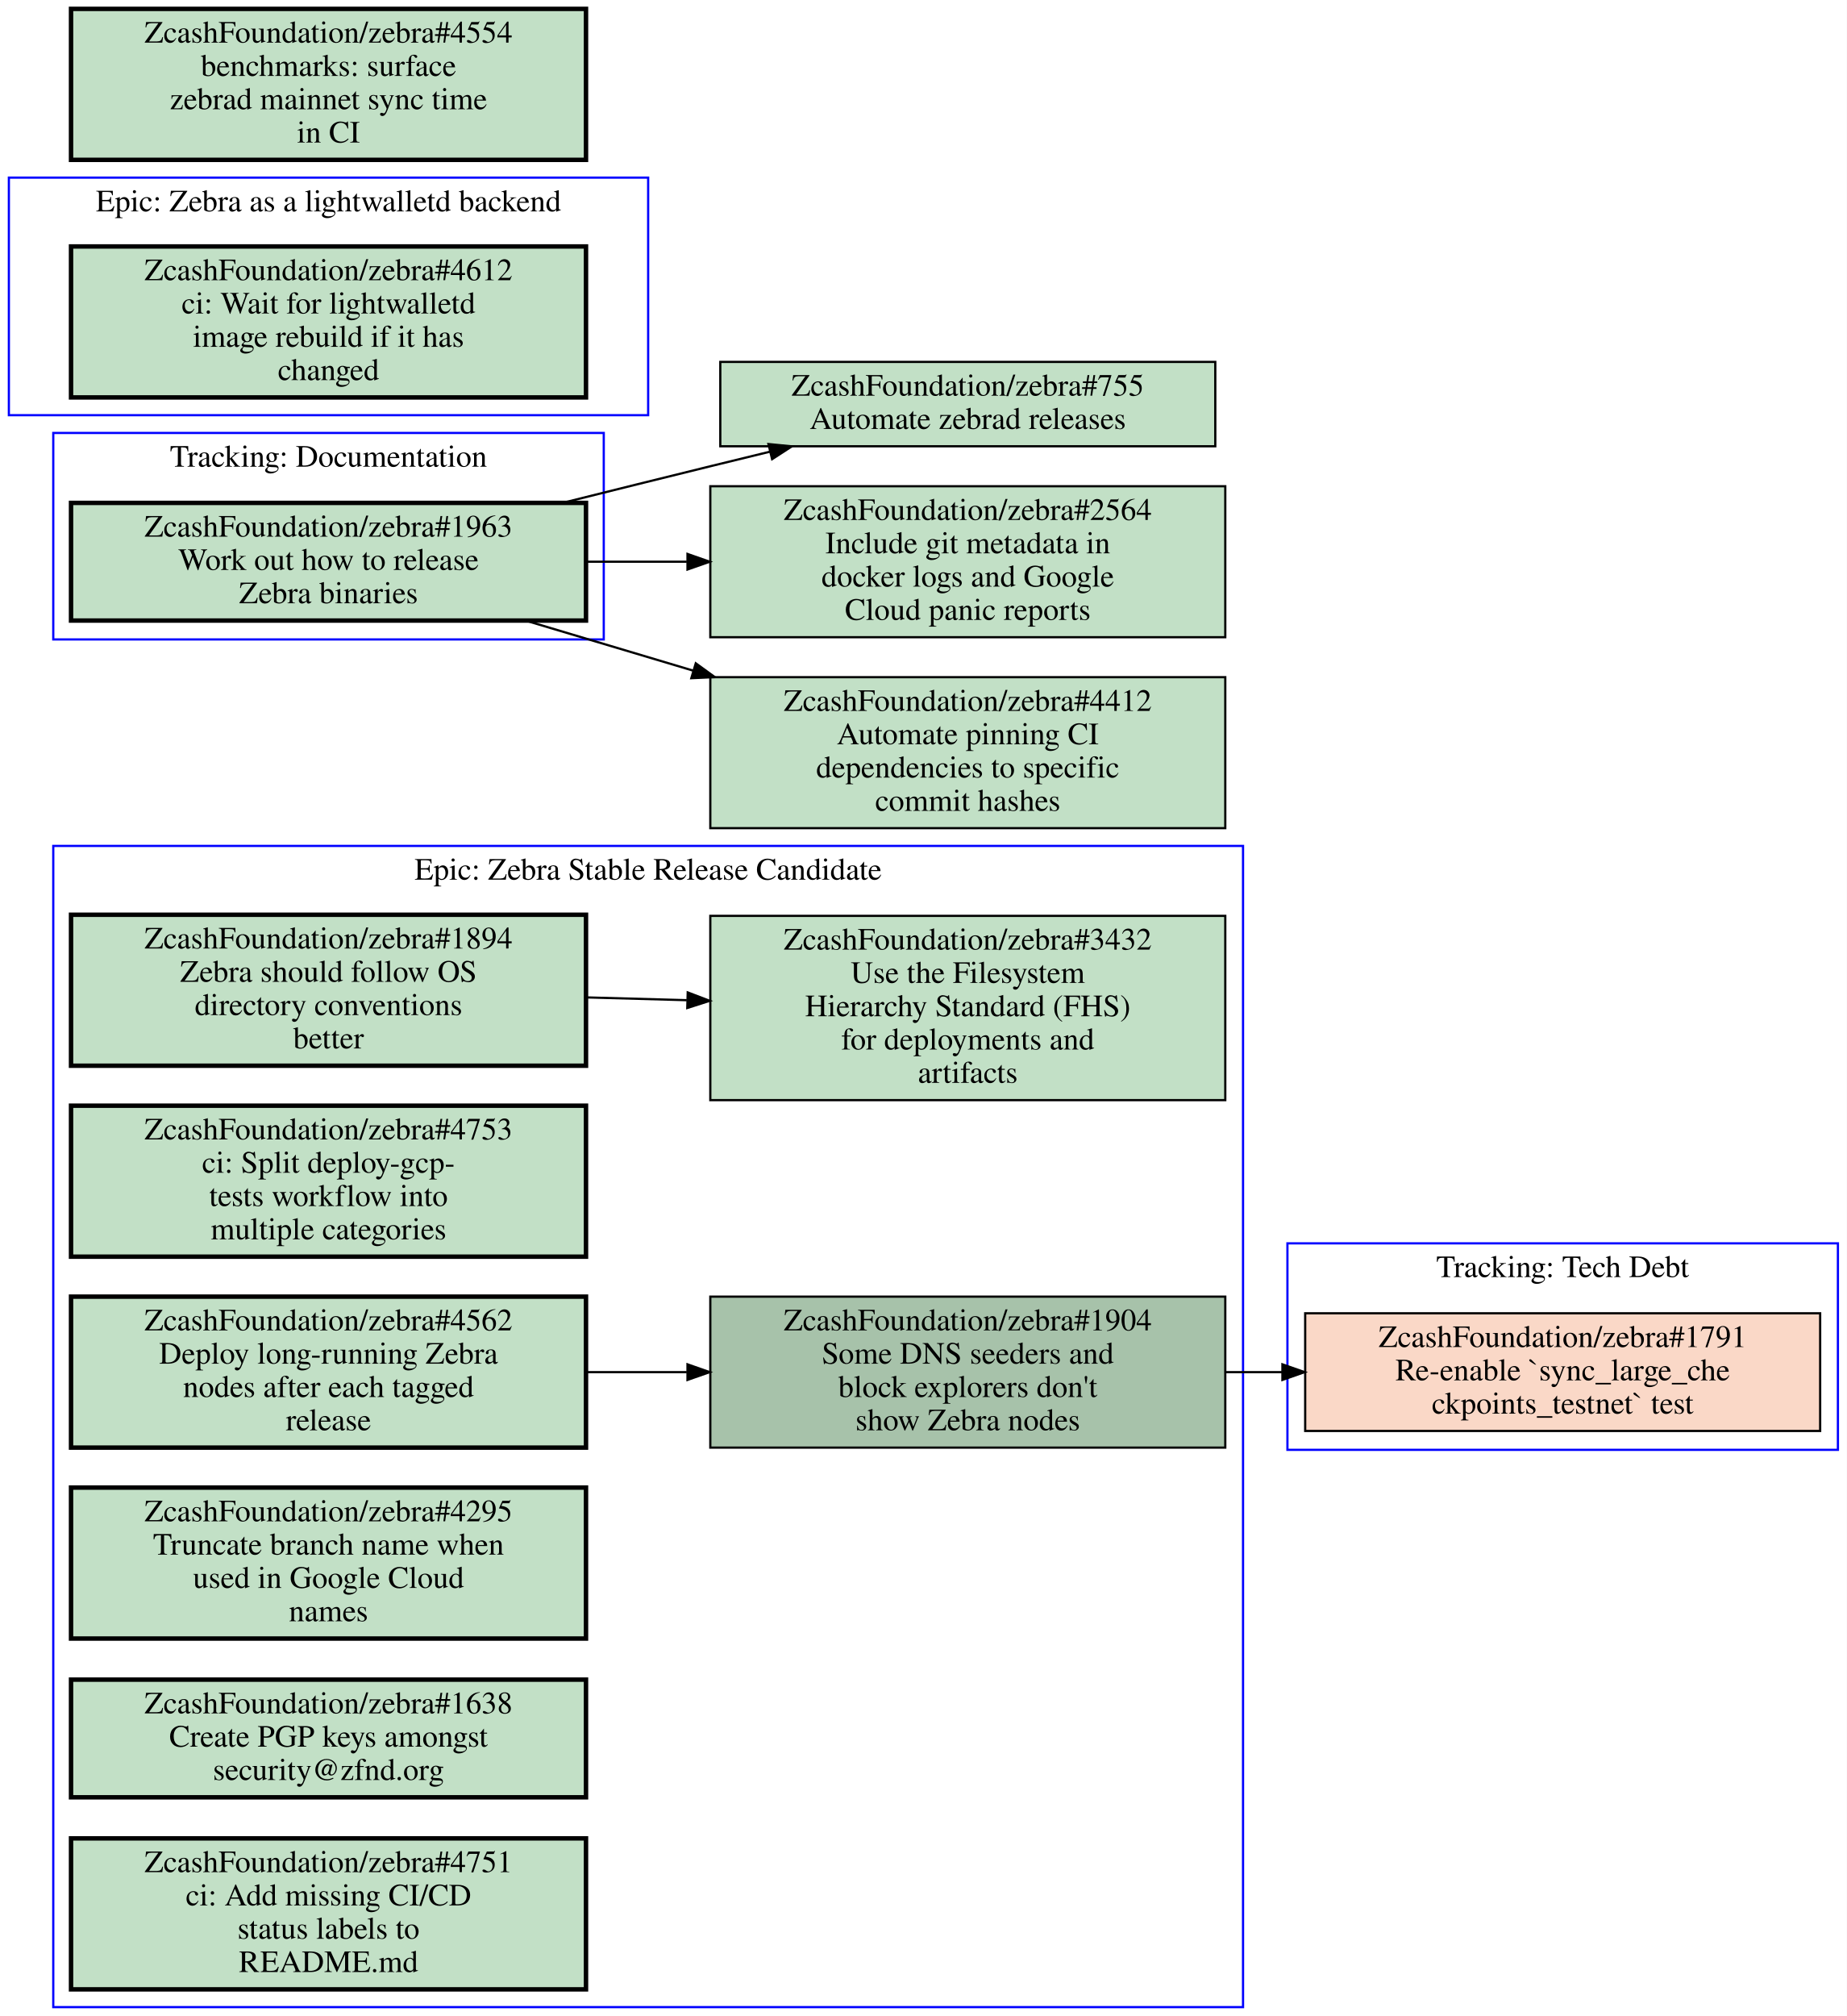
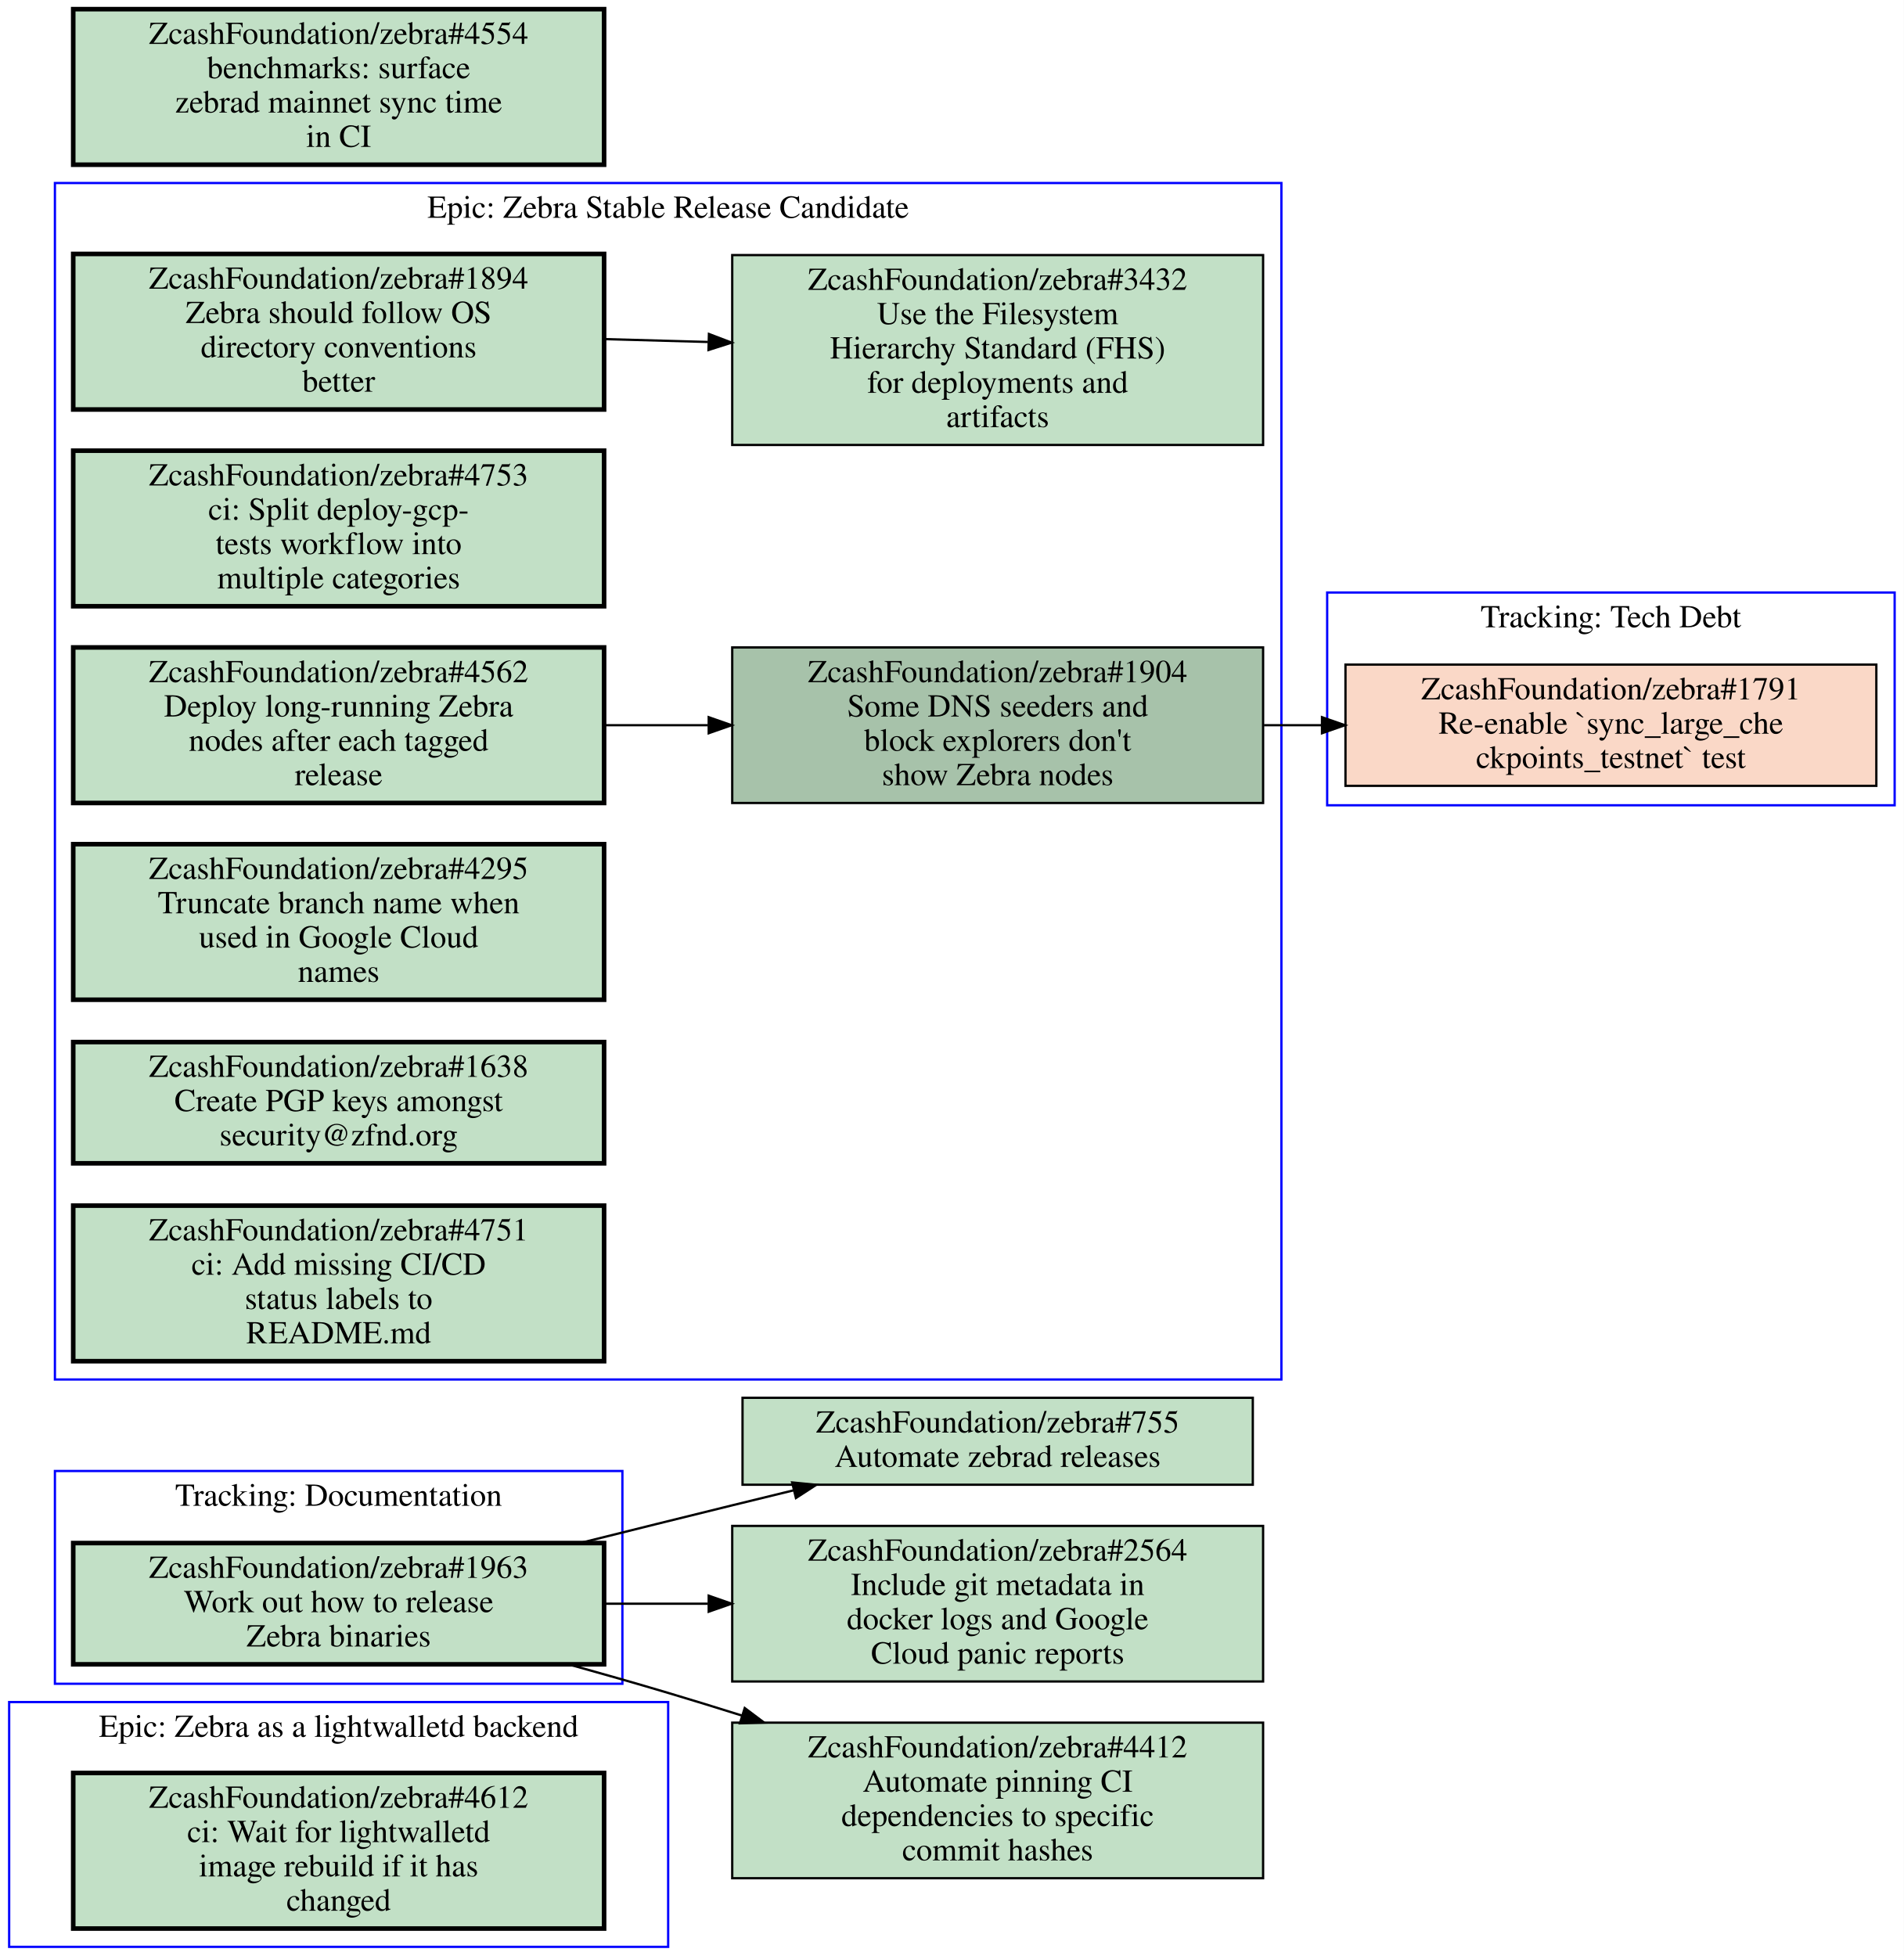
- <svg xmlns="http://www.w3.org/2000/svg" xmlns:xlink="http://www.w3.org/1999/xlink" width="832pt" height="908pt" viewBox="0.00 0.00 832.00 908.00">
-   <g id="graph0" class="graph" transform="scale(1 1) rotate(0) translate(4 904)">
-     <polygon fill="#ffffff" stroke="transparent" points="-4,4 -4,-904 828,-904 828,4 -4,4" />
+ <svg xmlns="http://www.w3.org/2000/svg" xmlns:xlink="http://www.w3.org/1999/xlink" width="832pt" height="855pt" viewBox="0.00 0.00 832.00 855.00">
+   <g id="graph0" class="graph" transform="scale(1 1) rotate(0) translate(4 851)">
+     <polygon fill="#ffffff" stroke="transparent" points="-4,4 -4,-851 828,-851 828,4 -4,4" />
    <g id="clust1" class="cluster">
-       <polygon fill="none" stroke="#0000ff" points="20,0 20,-523 556,-523 556,0 20,0" />
-       <text text-anchor="middle" x="288" y="-507.8" font-family="Times,serif" font-size="14.00" fill="#000000">Epic: Zebra Stable Release Candidate</text>
+       <polygon fill="none" stroke="#0000ff" points="20,-248 20,-771 556,-771 556,-248 20,-248" />
+       <text text-anchor="middle" x="288" y="-755.8" font-family="Times,serif" font-size="14.00" fill="#000000">Epic: Zebra Stable Release Candidate</text>
    </g>
    <g id="clust2" class="cluster">
-       <polygon fill="none" stroke="#0000ff" points="20,-616 20,-709 268,-709 268,-616 20,-616" />
-       <text text-anchor="middle" x="144" y="-693.8" font-family="Times,serif" font-size="14.00" fill="#000000">Tracking: Documentation</text>
+       <polygon fill="none" stroke="#0000ff" points="0,0 0,-107 288,-107 288,0 0,0" />
+       <text text-anchor="middle" x="144" y="-91.8" font-family="Times,serif" font-size="14.00" fill="#000000">Epic: Zebra as a lightwalletd backend</text>
    </g>
    <g id="clust3" class="cluster">
-       <polygon fill="none" stroke="#0000ff" points="0,-717 0,-824 288,-824 288,-717 0,-717" />
-       <text text-anchor="middle" x="144" y="-808.8" font-family="Times,serif" font-size="14.00" fill="#000000">Epic: Zebra as a lightwalletd backend</text>
+       <polygon fill="none" stroke="#0000ff" points="576,-499 576,-592 824,-592 824,-499 576,-499" />
+       <text text-anchor="middle" x="700" y="-576.8" font-family="Times,serif" font-size="14.00" fill="#000000">Tracking: Tech Debt</text>
    </g>
    <g id="clust4" class="cluster">
-       <polygon fill="none" stroke="#0000ff" points="576,-251 576,-344 824,-344 824,-251 576,-251" />
-       <text text-anchor="middle" x="700" y="-328.8" font-family="Times,serif" font-size="14.00" fill="#000000">Tracking: Tech Debt</text>
+       <polygon fill="none" stroke="#0000ff" points="20,-115 20,-208 268,-208 268,-115 20,-115" />
+       <text text-anchor="middle" x="144" y="-192.8" font-family="Times,serif" font-size="14.00" fill="#000000">Tracking: Documentation</text>
    </g>
    <g id="node1" class="node open">
      <g id="a_node1">
        <a xlink:href="https://github.com/ZcashFoundation/zebra/issues/1894" xlink:title="ZcashFoundation/zebra#1894&#10;Zebra should follow OS&#10;directory conventions&#10;better" target="_blank">
-           <polygon fill="#c2e0c6" stroke="#000000" stroke-width="2" points="260,-492 28,-492 28,-424 260,-424 260,-492" />
-           <text text-anchor="middle" x="144" y="-476.8" font-family="Times,serif" font-size="14.00" fill="#000000">ZcashFoundation/zebra#1894</text>
-           <text text-anchor="middle" x="144" y="-461.8" font-family="Times,serif" font-size="14.00" fill="#000000">Zebra should follow OS</text>
-           <text text-anchor="middle" x="144" y="-446.8" font-family="Times,serif" font-size="14.00" fill="#000000">directory conventions</text>
-           <text text-anchor="middle" x="144" y="-431.8" font-family="Times,serif" font-size="14.00" fill="#000000">better</text>
+           <polygon fill="#c2e0c6" stroke="#000000" stroke-width="2" points="260,-740 28,-740 28,-672 260,-672 260,-740" />
+           <text text-anchor="middle" x="144" y="-724.8" font-family="Times,serif" font-size="14.00" fill="#000000">ZcashFoundation/zebra#1894</text>
+           <text text-anchor="middle" x="144" y="-709.8" font-family="Times,serif" font-size="14.00" fill="#000000">Zebra should follow OS</text>
+           <text text-anchor="middle" x="144" y="-694.8" font-family="Times,serif" font-size="14.00" fill="#000000">directory conventions</text>
+           <text text-anchor="middle" x="144" y="-679.8" font-family="Times,serif" font-size="14.00" fill="#000000">better</text>
        </a>
      </g>
    </g>
    <g id="node2" class="node open">
      <g id="a_node2">
        <a xlink:href="https://github.com/ZcashFoundation/zebra/issues/3432" xlink:title="ZcashFoundation/zebra#3432&#10;Use the Filesystem&#10;Hierarchy Standard (FHS)&#10;for deployments and&#10;artifacts" target="_blank">
-           <polygon fill="#c2e0c6" stroke="#000000" points="548,-491.5 316,-491.5 316,-408.5 548,-408.5 548,-491.5" />
-           <text text-anchor="middle" x="432" y="-476.3" font-family="Times,serif" font-size="14.00" fill="#000000">ZcashFoundation/zebra#3432</text>
-           <text text-anchor="middle" x="432" y="-461.3" font-family="Times,serif" font-size="14.00" fill="#000000">Use the Filesystem</text>
-           <text text-anchor="middle" x="432" y="-446.3" font-family="Times,serif" font-size="14.00" fill="#000000">Hierarchy Standard (FHS)</text>
-           <text text-anchor="middle" x="432" y="-431.3" font-family="Times,serif" font-size="14.00" fill="#000000">for deployments and</text>
-           <text text-anchor="middle" x="432" y="-416.3" font-family="Times,serif" font-size="14.00" fill="#000000">artifacts</text>
+           <polygon fill="#c2e0c6" stroke="#000000" points="548,-739.5 316,-739.5 316,-656.5 548,-656.5 548,-739.5" />
+           <text text-anchor="middle" x="432" y="-724.3" font-family="Times,serif" font-size="14.00" fill="#000000">ZcashFoundation/zebra#3432</text>
+           <text text-anchor="middle" x="432" y="-709.3" font-family="Times,serif" font-size="14.00" fill="#000000">Use the Filesystem</text>
+           <text text-anchor="middle" x="432" y="-694.3" font-family="Times,serif" font-size="14.00" fill="#000000">Hierarchy Standard (FHS)</text>
+           <text text-anchor="middle" x="432" y="-679.3" font-family="Times,serif" font-size="14.00" fill="#000000">for deployments and</text>
+           <text text-anchor="middle" x="432" y="-664.3" font-family="Times,serif" font-size="14.00" fill="#000000">artifacts</text>
        </a>
      </g>
    </g>
    <g id="edge1" class="edge">
-       <path fill="none" stroke="#000000" d="M260.31,-454.77C275.15,-454.36 290.4,-453.93 305.39,-453.52" />
-       <polygon fill="#000000" stroke="#000000" points="305.822,-457.009 315.72,-453.23 305.626,-450.012 305.822,-457.009" />
+       <path fill="none" stroke="#000000" d="M260.31,-702.77C275.15,-702.36 290.4,-701.93 305.39,-701.52" />
+       <polygon fill="#000000" stroke="#000000" points="305.822,-705.009 315.72,-701.23 305.626,-698.012 305.822,-705.009" />
    </g>
    <g id="node3" class="node open">
      <g id="a_node3">
        <a xlink:href="https://github.com/ZcashFoundation/zebra/issues/1904" xlink:title="ZcashFoundation/zebra#1904&#10;Some DNS seeders and&#10;block explorers don't&#10;show Zebra nodes" target="_blank">
-           <polygon fill="#a7c2aa" stroke="#000000" points="548,-320 316,-320 316,-252 548,-252 548,-320" />
-           <text text-anchor="middle" x="432" y="-304.8" font-family="Times,serif" font-size="14.00" fill="#000000">ZcashFoundation/zebra#1904</text>
-           <text text-anchor="middle" x="432" y="-289.8" font-family="Times,serif" font-size="14.00" fill="#000000">Some DNS seeders and</text>
-           <text text-anchor="middle" x="432" y="-274.8" font-family="Times,serif" font-size="14.00" fill="#000000">block explorers don't</text>
-           <text text-anchor="middle" x="432" y="-259.8" font-family="Times,serif" font-size="14.00" fill="#000000">show Zebra nodes</text>
-         </a>
-       </g>
-     </g>
-     <g id="node11" class="node closed">
-       <g id="a_node11">
+           <polygon fill="#a7c2aa" stroke="#000000" points="548,-568 316,-568 316,-500 548,-500 548,-568" />
+           <text text-anchor="middle" x="432" y="-552.8" font-family="Times,serif" font-size="14.00" fill="#000000">ZcashFoundation/zebra#1904</text>
+           <text text-anchor="middle" x="432" y="-537.8" font-family="Times,serif" font-size="14.00" fill="#000000">Some DNS seeders and</text>
+           <text text-anchor="middle" x="432" y="-522.8" font-family="Times,serif" font-size="14.00" fill="#000000">block explorers don't</text>
+           <text text-anchor="middle" x="432" y="-507.8" font-family="Times,serif" font-size="14.00" fill="#000000">show Zebra nodes</text>
+         </a>
+       </g>
+     </g>
+     <g id="node10" class="node closed">
+       <g id="a_node10">
        <a xlink:href="https://github.com/ZcashFoundation/zebra/issues/1791" xlink:title="ZcashFoundation/zebra#1791&#10;Re-enable `sync_large_che&#10;ckpoints_testnet` test" target="_blank">
-           <polygon fill="#fad8c7" stroke="#000000" points="816,-312.5 584,-312.5 584,-259.5 816,-259.5 816,-312.5" />
-           <text text-anchor="middle" x="700" y="-297.3" font-family="Times,serif" font-size="14.00" fill="#000000">ZcashFoundation/zebra#1791</text>
-           <text text-anchor="middle" x="700" y="-282.3" font-family="Times,serif" font-size="14.00" fill="#000000">Re-enable `sync_large_che</text>
-           <text text-anchor="middle" x="700" y="-267.3" font-family="Times,serif" font-size="14.00" fill="#000000">ckpoints_testnet` test</text>
-         </a>
-       </g>
-     </g>
-     <g id="edge3" class="edge">
-       <path fill="none" stroke="#000000" d="M548.38,-286C556.71,-286 565.14,-286 573.53,-286" />
-       <polygon fill="#000000" stroke="#000000" points="573.74,-289.5 583.74,-286 573.74,-282.5 573.74,-289.5" />
+           <polygon fill="#fad8c7" stroke="#000000" points="816,-560.5 584,-560.5 584,-507.5 816,-507.5 816,-560.5" />
+           <text text-anchor="middle" x="700" y="-545.3" font-family="Times,serif" font-size="14.00" fill="#000000">ZcashFoundation/zebra#1791</text>
+           <text text-anchor="middle" x="700" y="-530.3" font-family="Times,serif" font-size="14.00" fill="#000000">Re-enable `sync_large_che</text>
+           <text text-anchor="middle" x="700" y="-515.3" font-family="Times,serif" font-size="14.00" fill="#000000">ckpoints_testnet` test</text>
+         </a>
+       </g>
+     </g>
+     <g id="edge6" class="edge">
+       <path fill="none" stroke="#000000" d="M548.38,-534C556.71,-534 565.14,-534 573.53,-534" />
+       <polygon fill="#000000" stroke="#000000" points="573.74,-537.5 583.74,-534 573.74,-530.5 573.74,-537.5" />
    </g>
    <g id="node4" class="node open">
      <g id="a_node4">
        <a xlink:href="https://github.com/ZcashFoundation/zebra/issues/4753" xlink:title="ZcashFoundation/zebra#4753&#10;ci: Split deploy-gcp-&#10;tests workflow into&#10;multiple categories" target="_blank">
-           <polygon fill="#c2e0c6" stroke="#000000" stroke-width="2" points="260,-406 28,-406 28,-338 260,-338 260,-406" />
-           <text text-anchor="middle" x="144" y="-390.8" font-family="Times,serif" font-size="14.00" fill="#000000">ZcashFoundation/zebra#4753</text>
-           <text text-anchor="middle" x="144" y="-375.8" font-family="Times,serif" font-size="14.00" fill="#000000">ci: Split deploy-gcp-</text>
-           <text text-anchor="middle" x="144" y="-360.8" font-family="Times,serif" font-size="14.00" fill="#000000">tests workflow into</text>
-           <text text-anchor="middle" x="144" y="-345.8" font-family="Times,serif" font-size="14.00" fill="#000000">multiple categories</text>
+           <polygon fill="#c2e0c6" stroke="#000000" stroke-width="2" points="260,-654 28,-654 28,-586 260,-586 260,-654" />
+           <text text-anchor="middle" x="144" y="-638.8" font-family="Times,serif" font-size="14.00" fill="#000000">ZcashFoundation/zebra#4753</text>
+           <text text-anchor="middle" x="144" y="-623.8" font-family="Times,serif" font-size="14.00" fill="#000000">ci: Split deploy-gcp-</text>
+           <text text-anchor="middle" x="144" y="-608.8" font-family="Times,serif" font-size="14.00" fill="#000000">tests workflow into</text>
+           <text text-anchor="middle" x="144" y="-593.8" font-family="Times,serif" font-size="14.00" fill="#000000">multiple categories</text>
        </a>
      </g>
    </g>
    <g id="node5" class="node open">
      <g id="a_node5">
        <a xlink:href="https://github.com/ZcashFoundation/zebra/issues/4562" xlink:title="ZcashFoundation/zebra#4562&#10;Deploy long-running Zebra&#10;nodes after each tagged&#10;release" target="_blank">
-           <polygon fill="#c2e0c6" stroke="#000000" stroke-width="2" points="260,-320 28,-320 28,-252 260,-252 260,-320" />
-           <text text-anchor="middle" x="144" y="-304.8" font-family="Times,serif" font-size="14.00" fill="#000000">ZcashFoundation/zebra#4562</text>
-           <text text-anchor="middle" x="144" y="-289.8" font-family="Times,serif" font-size="14.00" fill="#000000">Deploy long-running Zebra</text>
-           <text text-anchor="middle" x="144" y="-274.8" font-family="Times,serif" font-size="14.00" fill="#000000">nodes after each tagged</text>
-           <text text-anchor="middle" x="144" y="-259.8" font-family="Times,serif" font-size="14.00" fill="#000000">release</text>
+           <polygon fill="#c2e0c6" stroke="#000000" stroke-width="2" points="260,-568 28,-568 28,-500 260,-500 260,-568" />
+           <text text-anchor="middle" x="144" y="-552.8" font-family="Times,serif" font-size="14.00" fill="#000000">ZcashFoundation/zebra#4562</text>
+           <text text-anchor="middle" x="144" y="-537.8" font-family="Times,serif" font-size="14.00" fill="#000000">Deploy long-running Zebra</text>
+           <text text-anchor="middle" x="144" y="-522.8" font-family="Times,serif" font-size="14.00" fill="#000000">nodes after each tagged</text>
+           <text text-anchor="middle" x="144" y="-507.8" font-family="Times,serif" font-size="14.00" fill="#000000">release</text>
        </a>
      </g>
    </g>
    <g id="edge2" class="edge">
-       <path fill="none" stroke="#000000" d="M260.31,-286C275.15,-286 290.4,-286 305.39,-286" />
-       <polygon fill="#000000" stroke="#000000" points="305.72,-289.5 315.72,-286 305.72,-282.5 305.72,-289.5" />
+       <path fill="none" stroke="#000000" d="M260.31,-534C275.15,-534 290.4,-534 305.39,-534" />
+       <polygon fill="#000000" stroke="#000000" points="305.72,-537.5 315.72,-534 305.72,-530.5 305.72,-537.5" />
    </g>
    <g id="node6" class="node open">
      <g id="a_node6">
        <a xlink:href="https://github.com/ZcashFoundation/zebra/issues/4295" xlink:title="ZcashFoundation/zebra#4295&#10;Truncate branch name when&#10;used in Google Cloud&#10;names" target="_blank">
-           <polygon fill="#c2e0c6" stroke="#000000" stroke-width="2" points="260,-234 28,-234 28,-166 260,-166 260,-234" />
-           <text text-anchor="middle" x="144" y="-218.8" font-family="Times,serif" font-size="14.00" fill="#000000">ZcashFoundation/zebra#4295</text>
-           <text text-anchor="middle" x="144" y="-203.8" font-family="Times,serif" font-size="14.00" fill="#000000">Truncate branch name when</text>
-           <text text-anchor="middle" x="144" y="-188.8" font-family="Times,serif" font-size="14.00" fill="#000000">used in Google Cloud</text>
-           <text text-anchor="middle" x="144" y="-173.8" font-family="Times,serif" font-size="14.00" fill="#000000">names</text>
+           <polygon fill="#c2e0c6" stroke="#000000" stroke-width="2" points="260,-482 28,-482 28,-414 260,-414 260,-482" />
+           <text text-anchor="middle" x="144" y="-466.8" font-family="Times,serif" font-size="14.00" fill="#000000">ZcashFoundation/zebra#4295</text>
+           <text text-anchor="middle" x="144" y="-451.8" font-family="Times,serif" font-size="14.00" fill="#000000">Truncate branch name when</text>
+           <text text-anchor="middle" x="144" y="-436.8" font-family="Times,serif" font-size="14.00" fill="#000000">used in Google Cloud</text>
+           <text text-anchor="middle" x="144" y="-421.8" font-family="Times,serif" font-size="14.00" fill="#000000">names</text>
        </a>
      </g>
    </g>
    <g id="node7" class="node open">
      <g id="a_node7">
        <a xlink:href="https://github.com/ZcashFoundation/zebra/issues/1638" xlink:title="ZcashFoundation/zebra#1638&#10;Create PGP keys amongst&#10;security@zfnd.org" target="_blank">
-           <polygon fill="#c2e0c6" stroke="#000000" stroke-width="2" points="260,-147.5 28,-147.5 28,-94.5 260,-94.5 260,-147.5" />
-           <text text-anchor="middle" x="144" y="-132.3" font-family="Times,serif" font-size="14.00" fill="#000000">ZcashFoundation/zebra#1638</text>
-           <text text-anchor="middle" x="144" y="-117.3" font-family="Times,serif" font-size="14.00" fill="#000000">Create PGP keys amongst</text>
-           <text text-anchor="middle" x="144" y="-102.3" font-family="Times,serif" font-size="14.00" fill="#000000">security@zfnd.org</text>
+           <polygon fill="#c2e0c6" stroke="#000000" stroke-width="2" points="260,-395.5 28,-395.5 28,-342.5 260,-342.5 260,-395.5" />
+           <text text-anchor="middle" x="144" y="-380.3" font-family="Times,serif" font-size="14.00" fill="#000000">ZcashFoundation/zebra#1638</text>
+           <text text-anchor="middle" x="144" y="-365.3" font-family="Times,serif" font-size="14.00" fill="#000000">Create PGP keys amongst</text>
+           <text text-anchor="middle" x="144" y="-350.3" font-family="Times,serif" font-size="14.00" fill="#000000">security@zfnd.org</text>
        </a>
      </g>
    </g>
    <g id="node8" class="node open">
      <g id="a_node8">
        <a xlink:href="https://github.com/ZcashFoundation/zebra/issues/4751" xlink:title="ZcashFoundation/zebra#4751&#10;ci: Add missing CI/CD&#10;status labels to&#10;README.md" target="_blank">
-           <polygon fill="#c2e0c6" stroke="#000000" stroke-width="2" points="260,-76 28,-76 28,-8 260,-8 260,-76" />
-           <text text-anchor="middle" x="144" y="-60.8" font-family="Times,serif" font-size="14.00" fill="#000000">ZcashFoundation/zebra#4751</text>
-           <text text-anchor="middle" x="144" y="-45.8" font-family="Times,serif" font-size="14.00" fill="#000000">ci: Add missing CI/CD</text>
-           <text text-anchor="middle" x="144" y="-30.8" font-family="Times,serif" font-size="14.00" fill="#000000">status labels to</text>
-           <text text-anchor="middle" x="144" y="-15.8" font-family="Times,serif" font-size="14.00" fill="#000000">README.md</text>
+           <polygon fill="#c2e0c6" stroke="#000000" stroke-width="2" points="260,-324 28,-324 28,-256 260,-256 260,-324" />
+           <text text-anchor="middle" x="144" y="-308.8" font-family="Times,serif" font-size="14.00" fill="#000000">ZcashFoundation/zebra#4751</text>
+           <text text-anchor="middle" x="144" y="-293.8" font-family="Times,serif" font-size="14.00" fill="#000000">ci: Add missing CI/CD</text>
+           <text text-anchor="middle" x="144" y="-278.8" font-family="Times,serif" font-size="14.00" fill="#000000">status labels to</text>
+           <text text-anchor="middle" x="144" y="-263.8" font-family="Times,serif" font-size="14.00" fill="#000000">README.md</text>
        </a>
      </g>
    </g>
    <g id="node9" class="node open">
      <g id="a_node9">
+         <a xlink:href="https://github.com/ZcashFoundation/zebra/issues/4612" xlink:title="ZcashFoundation/zebra#4612&#10;ci: Wait for lightwalletd&#10;image rebuild if it has&#10;changed" target="_blank">
+           <polygon fill="#c2e0c6" stroke="#000000" stroke-width="2" points="260,-76 28,-76 28,-8 260,-8 260,-76" />
+           <text text-anchor="middle" x="144" y="-60.8" font-family="Times,serif" font-size="14.00" fill="#000000">ZcashFoundation/zebra#4612</text>
+           <text text-anchor="middle" x="144" y="-45.8" font-family="Times,serif" font-size="14.00" fill="#000000">ci: Wait for lightwalletd</text>
+           <text text-anchor="middle" x="144" y="-30.8" font-family="Times,serif" font-size="14.00" fill="#000000">image rebuild if it has</text>
+           <text text-anchor="middle" x="144" y="-15.8" font-family="Times,serif" font-size="14.00" fill="#000000">changed</text>
+         </a>
+       </g>
+     </g>
+     <g id="node11" class="node open">
+       <g id="a_node11">
        <a xlink:href="https://github.com/ZcashFoundation/zebra/issues/1963" xlink:title="ZcashFoundation/zebra#1963&#10;Work out how to release&#10;Zebra binaries" target="_blank">
-           <polygon fill="#c2e0c6" stroke="#000000" stroke-width="2" points="260,-677.5 28,-677.5 28,-624.5 260,-624.5 260,-677.5" />
-           <text text-anchor="middle" x="144" y="-662.3" font-family="Times,serif" font-size="14.00" fill="#000000">ZcashFoundation/zebra#1963</text>
-           <text text-anchor="middle" x="144" y="-647.3" font-family="Times,serif" font-size="14.00" fill="#000000">Work out how to release</text>
-           <text text-anchor="middle" x="144" y="-632.3" font-family="Times,serif" font-size="14.00" fill="#000000">Zebra binaries</text>
+           <polygon fill="#c2e0c6" stroke="#000000" stroke-width="2" points="260,-176.5 28,-176.5 28,-123.5 260,-123.5 260,-176.5" />
+           <text text-anchor="middle" x="144" y="-161.3" font-family="Times,serif" font-size="14.00" fill="#000000">ZcashFoundation/zebra#1963</text>
+           <text text-anchor="middle" x="144" y="-146.3" font-family="Times,serif" font-size="14.00" fill="#000000">Work out how to release</text>
+           <text text-anchor="middle" x="144" y="-131.3" font-family="Times,serif" font-size="14.00" fill="#000000">Zebra binaries</text>
        </a>
      </g>
    </g>
    <g id="node12" class="node open">
      <g id="a_node12">
        <a xlink:href="https://github.com/ZcashFoundation/zebra/issues/755" xlink:title="ZcashFoundation/zebra#755&#10;Automate zebrad releases" target="_blank">
-           <polygon fill="#c2e0c6" stroke="#000000" points="543.5,-741 320.5,-741 320.5,-703 543.5,-703 543.5,-741" />
-           <text text-anchor="middle" x="432" y="-725.8" font-family="Times,serif" font-size="14.00" fill="#000000">ZcashFoundation/zebra#755</text>
-           <text text-anchor="middle" x="432" y="-710.8" font-family="Times,serif" font-size="14.00" fill="#000000">Automate zebrad releases</text>
-         </a>
-       </g>
-     </g>
-     <g id="edge4" class="edge">
-       <path fill="none" stroke="#000000" d="M249.48,-677.51C271.46,-683 294.48,-688.71 316,-694 324.72,-696.14 333.81,-698.36 342.89,-700.57" />
-       <polygon fill="#000000" stroke="#000000" points="342.186,-704.001 352.73,-702.96 343.839,-697.199 342.186,-704.001" />
+           <polygon fill="#c2e0c6" stroke="#000000" points="543.5,-240 320.5,-240 320.5,-202 543.5,-202 543.5,-240" />
+           <text text-anchor="middle" x="432" y="-224.8" font-family="Times,serif" font-size="14.00" fill="#000000">ZcashFoundation/zebra#755</text>
+           <text text-anchor="middle" x="432" y="-209.8" font-family="Times,serif" font-size="14.00" fill="#000000">Automate zebrad releases</text>
+         </a>
+       </g>
+     </g>
+     <g id="edge3" class="edge">
+       <path fill="none" stroke="#000000" d="M249.48,-176.51C271.46,-182 294.48,-187.71 316,-193 324.72,-195.14 333.81,-197.36 342.89,-199.57" />
+       <polygon fill="#000000" stroke="#000000" points="342.186,-203.001 352.73,-201.96 343.839,-196.199 342.186,-203.001" />
    </g>
    <g id="node13" class="node open">
      <g id="a_node13">
        <a xlink:href="https://github.com/ZcashFoundation/zebra/issues/2564" xlink:title="ZcashFoundation/zebra#2564&#10;Include git metadata in&#10;docker logs and Google&#10;Cloud panic reports" target="_blank">
-           <polygon fill="#c2e0c6" stroke="#000000" points="548,-685 316,-685 316,-617 548,-617 548,-685" />
-           <text text-anchor="middle" x="432" y="-669.8" font-family="Times,serif" font-size="14.00" fill="#000000">ZcashFoundation/zebra#2564</text>
-           <text text-anchor="middle" x="432" y="-654.8" font-family="Times,serif" font-size="14.00" fill="#000000">Include git metadata in</text>
-           <text text-anchor="middle" x="432" y="-639.8" font-family="Times,serif" font-size="14.00" fill="#000000">docker logs and Google</text>
-           <text text-anchor="middle" x="432" y="-624.8" font-family="Times,serif" font-size="14.00" fill="#000000">Cloud panic reports</text>
-         </a>
-       </g>
-     </g>
-     <g id="edge5" class="edge">
-       <path fill="none" stroke="#000000" d="M260.31,-651C275.15,-651 290.4,-651 305.39,-651" />
-       <polygon fill="#000000" stroke="#000000" points="305.72,-654.5 315.72,-651 305.72,-647.5 305.72,-654.5" />
+           <polygon fill="#c2e0c6" stroke="#000000" points="548,-184 316,-184 316,-116 548,-116 548,-184" />
+           <text text-anchor="middle" x="432" y="-168.8" font-family="Times,serif" font-size="14.00" fill="#000000">ZcashFoundation/zebra#2564</text>
+           <text text-anchor="middle" x="432" y="-153.8" font-family="Times,serif" font-size="14.00" fill="#000000">Include git metadata in</text>
+           <text text-anchor="middle" x="432" y="-138.8" font-family="Times,serif" font-size="14.00" fill="#000000">docker logs and Google</text>
+           <text text-anchor="middle" x="432" y="-123.8" font-family="Times,serif" font-size="14.00" fill="#000000">Cloud panic reports</text>
+         </a>
+       </g>
+     </g>
+     <g id="edge4" class="edge">
+       <path fill="none" stroke="#000000" d="M260.31,-150C275.15,-150 290.4,-150 305.39,-150" />
+       <polygon fill="#000000" stroke="#000000" points="305.72,-153.5 315.72,-150 305.72,-146.5 305.72,-153.5" />
    </g>
    <g id="node14" class="node open">
      <g id="a_node14">
        <a xlink:href="https://github.com/ZcashFoundation/zebra/issues/4412" xlink:title="ZcashFoundation/zebra#4412&#10;Automate pinning CI&#10;dependencies to specific&#10;commit hashes" target="_blank">
-           <polygon fill="#c2e0c6" stroke="#000000" points="548,-599 316,-599 316,-531 548,-531 548,-599" />
-           <text text-anchor="middle" x="432" y="-583.8" font-family="Times,serif" font-size="14.00" fill="#000000">ZcashFoundation/zebra#4412</text>
-           <text text-anchor="middle" x="432" y="-568.8" font-family="Times,serif" font-size="14.00" fill="#000000">Automate pinning CI</text>
-           <text text-anchor="middle" x="432" y="-553.8" font-family="Times,serif" font-size="14.00" fill="#000000">dependencies to specific</text>
-           <text text-anchor="middle" x="432" y="-538.8" font-family="Times,serif" font-size="14.00" fill="#000000">commit hashes</text>
-         </a>
-       </g>
-     </g>
-     <g id="edge6" class="edge">
-       <path fill="none" stroke="#000000" d="M232.76,-624.5C256.65,-617.36 282.93,-609.52 308.34,-601.93" />
-       <polygon fill="#000000" stroke="#000000" points="309.453,-605.25 318.03,-599.03 307.446,-598.544 309.453,-605.25" />
-     </g>
-     <g id="node10" class="node open">
-       <g id="a_node10">
-         <a xlink:href="https://github.com/ZcashFoundation/zebra/issues/4612" xlink:title="ZcashFoundation/zebra#4612&#10;ci: Wait for lightwalletd&#10;image rebuild if it has&#10;changed" target="_blank">
-           <polygon fill="#c2e0c6" stroke="#000000" stroke-width="2" points="260,-793 28,-793 28,-725 260,-725 260,-793" />
-           <text text-anchor="middle" x="144" y="-777.8" font-family="Times,serif" font-size="14.00" fill="#000000">ZcashFoundation/zebra#4612</text>
-           <text text-anchor="middle" x="144" y="-762.8" font-family="Times,serif" font-size="14.00" fill="#000000">ci: Wait for lightwalletd</text>
-           <text text-anchor="middle" x="144" y="-747.8" font-family="Times,serif" font-size="14.00" fill="#000000">image rebuild if it has</text>
-           <text text-anchor="middle" x="144" y="-732.8" font-family="Times,serif" font-size="14.00" fill="#000000">changed</text>
-         </a>
-       </g>
+           <polygon fill="#c2e0c6" stroke="#000000" points="548,-98 316,-98 316,-30 548,-30 548,-98" />
+           <text text-anchor="middle" x="432" y="-82.8" font-family="Times,serif" font-size="14.00" fill="#000000">ZcashFoundation/zebra#4412</text>
+           <text text-anchor="middle" x="432" y="-67.8" font-family="Times,serif" font-size="14.00" fill="#000000">Automate pinning CI</text>
+           <text text-anchor="middle" x="432" y="-52.8" font-family="Times,serif" font-size="14.00" fill="#000000">dependencies to specific</text>
+           <text text-anchor="middle" x="432" y="-37.8" font-family="Times,serif" font-size="14.00" fill="#000000">commit hashes</text>
+         </a>
+       </g>
+     </g>
+     <g id="edge5" class="edge">
+       <path fill="none" stroke="#000000" d="M244.51,-123.48C259.13,-119.42 273.98,-115.18 288,-111 298.52,-107.86 309.45,-104.49 320.36,-101.06" />
+       <polygon fill="#000000" stroke="#000000" points="321.467,-104.381 329.94,-98.02 319.35,-97.709 321.467,-104.381" />
    </g>
    <g id="node15" class="node open">
      <g id="a_node15">
        <a xlink:href="https://github.com/ZcashFoundation/zebra/issues/4554" xlink:title="ZcashFoundation/zebra#4554&#10;benchmarks: surface&#10;zebrad mainnet sync time&#10;in CI" target="_blank">
-           <polygon fill="#c2e0c6" stroke="#000000" stroke-width="2" points="260,-900 28,-900 28,-832 260,-832 260,-900" />
-           <text text-anchor="middle" x="144" y="-884.8" font-family="Times,serif" font-size="14.00" fill="#000000">ZcashFoundation/zebra#4554</text>
-           <text text-anchor="middle" x="144" y="-869.8" font-family="Times,serif" font-size="14.00" fill="#000000">benchmarks: surface</text>
-           <text text-anchor="middle" x="144" y="-854.8" font-family="Times,serif" font-size="14.00" fill="#000000">zebrad mainnet sync time</text>
-           <text text-anchor="middle" x="144" y="-839.8" font-family="Times,serif" font-size="14.00" fill="#000000">in CI</text>
+           <polygon fill="#c2e0c6" stroke="#000000" stroke-width="2" points="260,-847 28,-847 28,-779 260,-779 260,-847" />
+           <text text-anchor="middle" x="144" y="-831.8" font-family="Times,serif" font-size="14.00" fill="#000000">ZcashFoundation/zebra#4554</text>
+           <text text-anchor="middle" x="144" y="-816.8" font-family="Times,serif" font-size="14.00" fill="#000000">benchmarks: surface</text>
+           <text text-anchor="middle" x="144" y="-801.8" font-family="Times,serif" font-size="14.00" fill="#000000">zebrad mainnet sync time</text>
+           <text text-anchor="middle" x="144" y="-786.8" font-family="Times,serif" font-size="14.00" fill="#000000">in CI</text>
        </a>
      </g>
    </g>
  </g>
</svg>
